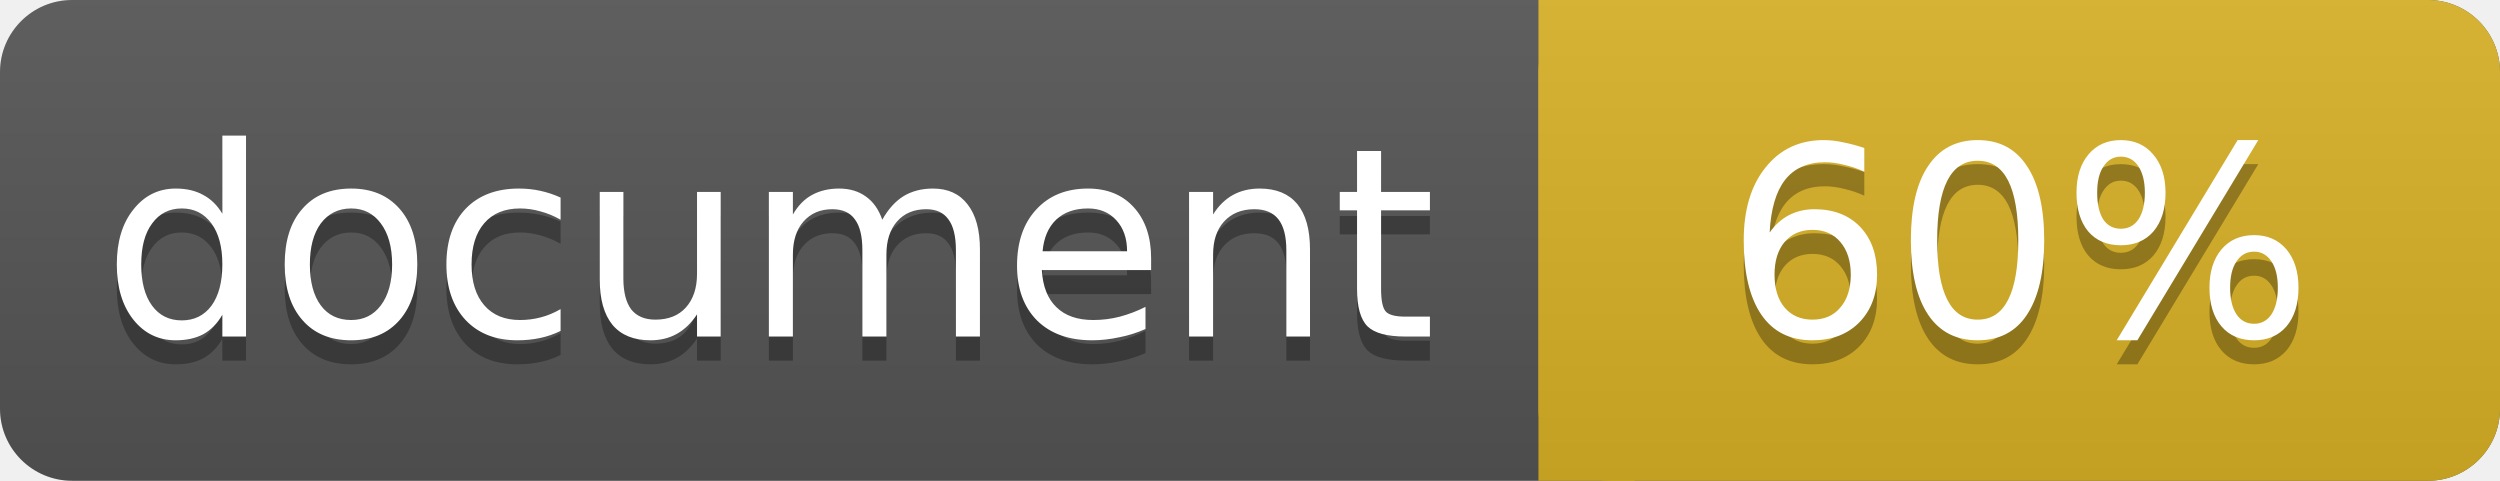
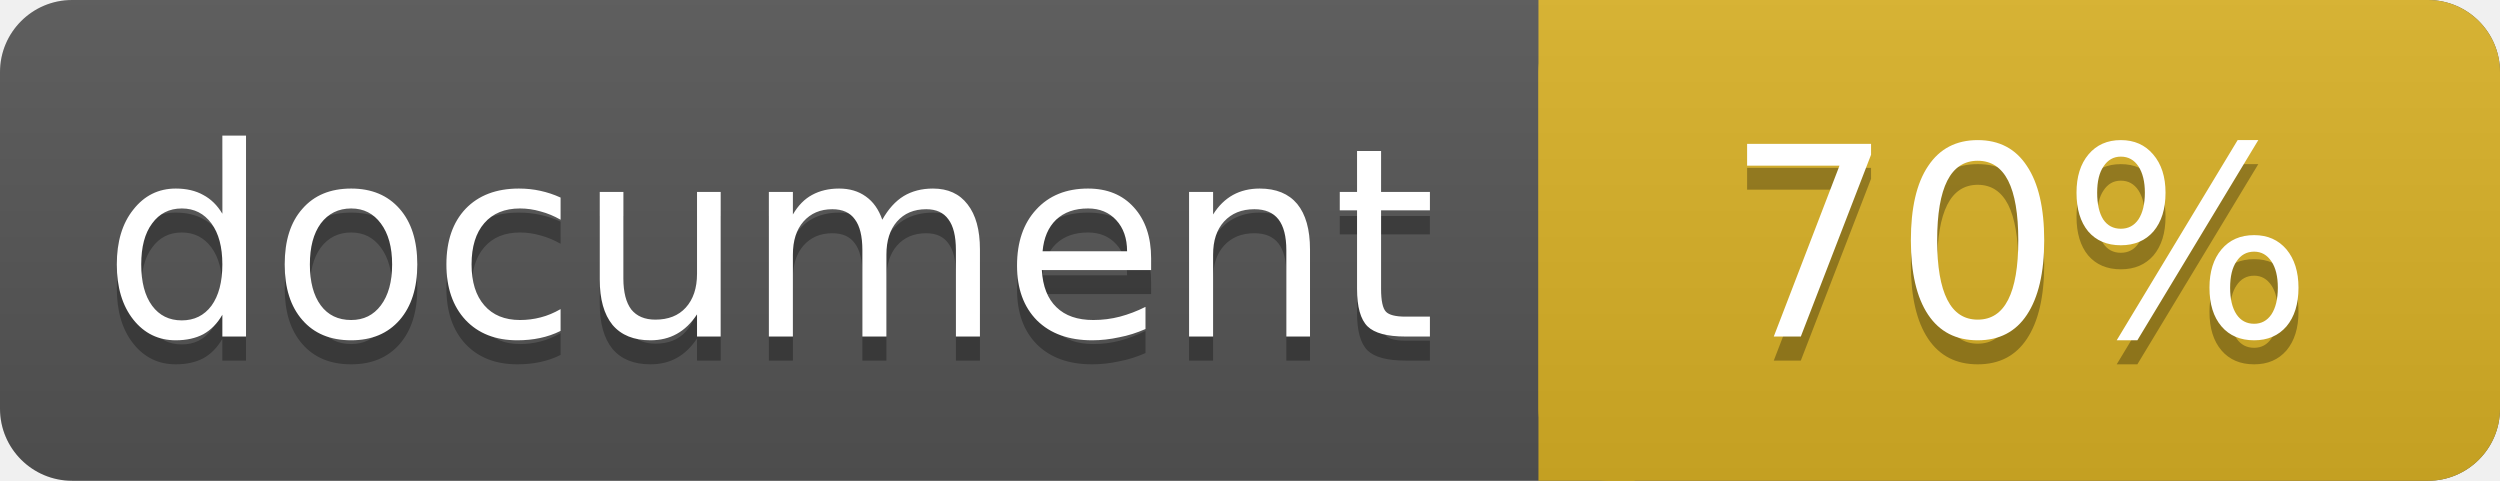
<svg xmlns="http://www.w3.org/2000/svg" width="104" height="20">
  <linearGradient id="a" x2="0" y2="100%">
    <stop offset="0" stop-color="#bbb" stop-opacity=".1" />
    <stop offset="1" stop-opacity=".1" />
  </linearGradient>
  <rect rx="3" width="104" height="20" fill="#555" />
  <rect rx="3" x="64" width="40" height="20" fill="#dab226" />
  <path fill="#dab226" d="M64 0h4v20h-4z" />
  <rect rx="3" width="104" height="20" fill="url(#a)" />
  <g fill="#fff" text-anchor="middle" font-family="DejaVu Sans,Verdana,Geneva,sans-serif" font-size="11">
    <text x="32" y="15" fill="#010101" fill-opacity=".3">document</text>
    <text x="32" y="14">document</text>
-     <text x="84" y="15" fill="#010101" fill-opacity=".3">60%</text>
-     <text x="84" y="14">60%</text>
+     <text x="84" y="15" fill="#010101" fill-opacity=".3">70%</text>
+     <text x="84" y="14">70%</text>
  </g>
</svg>
